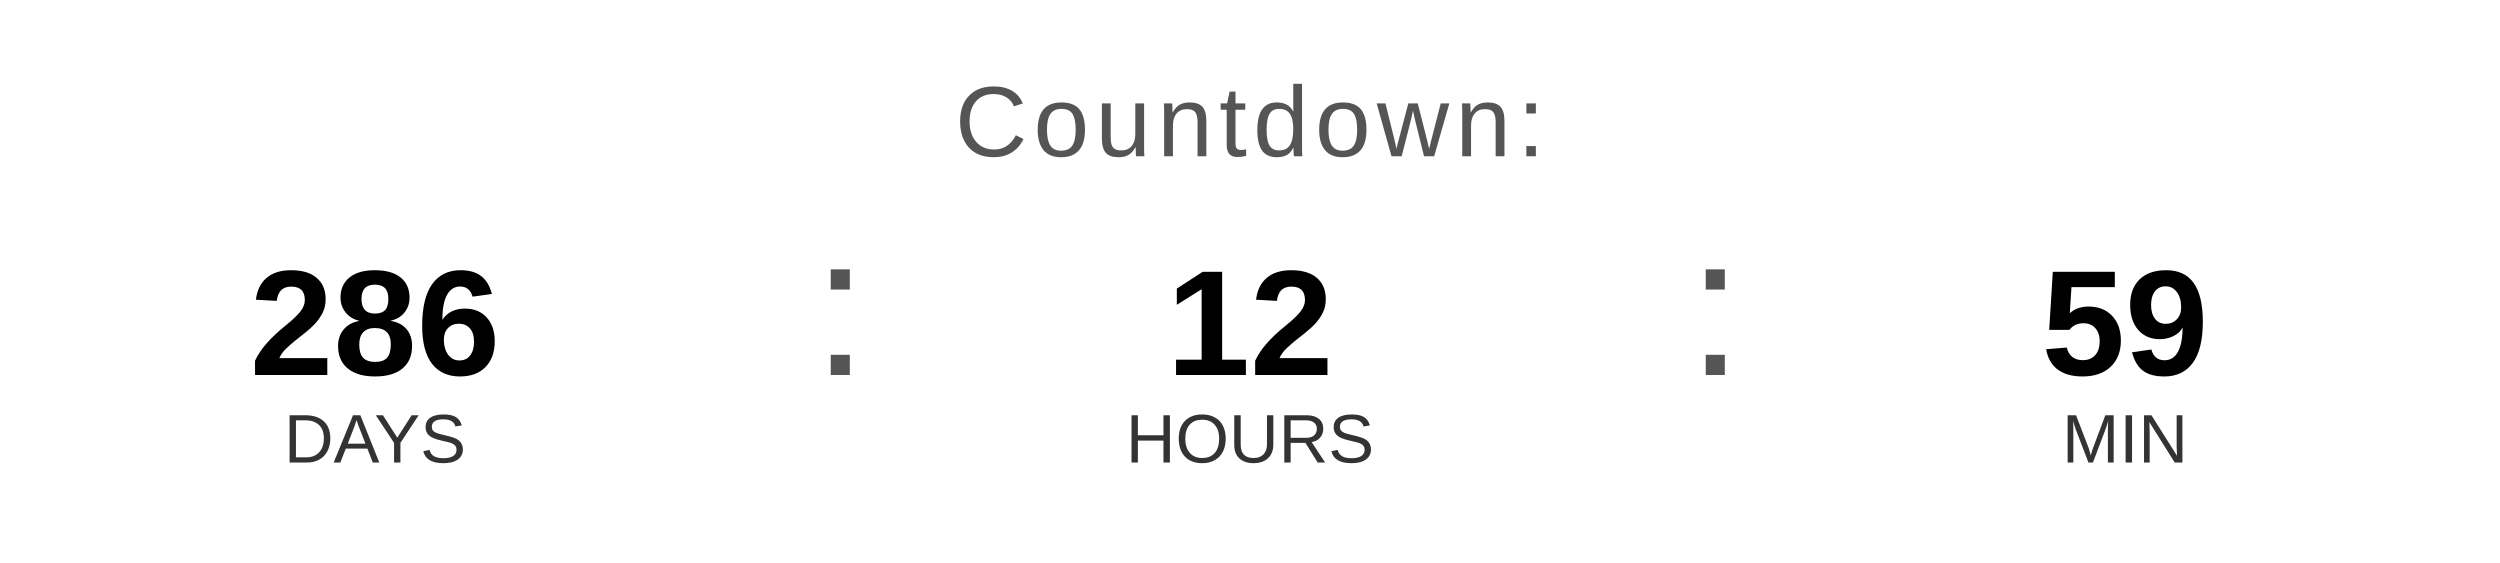
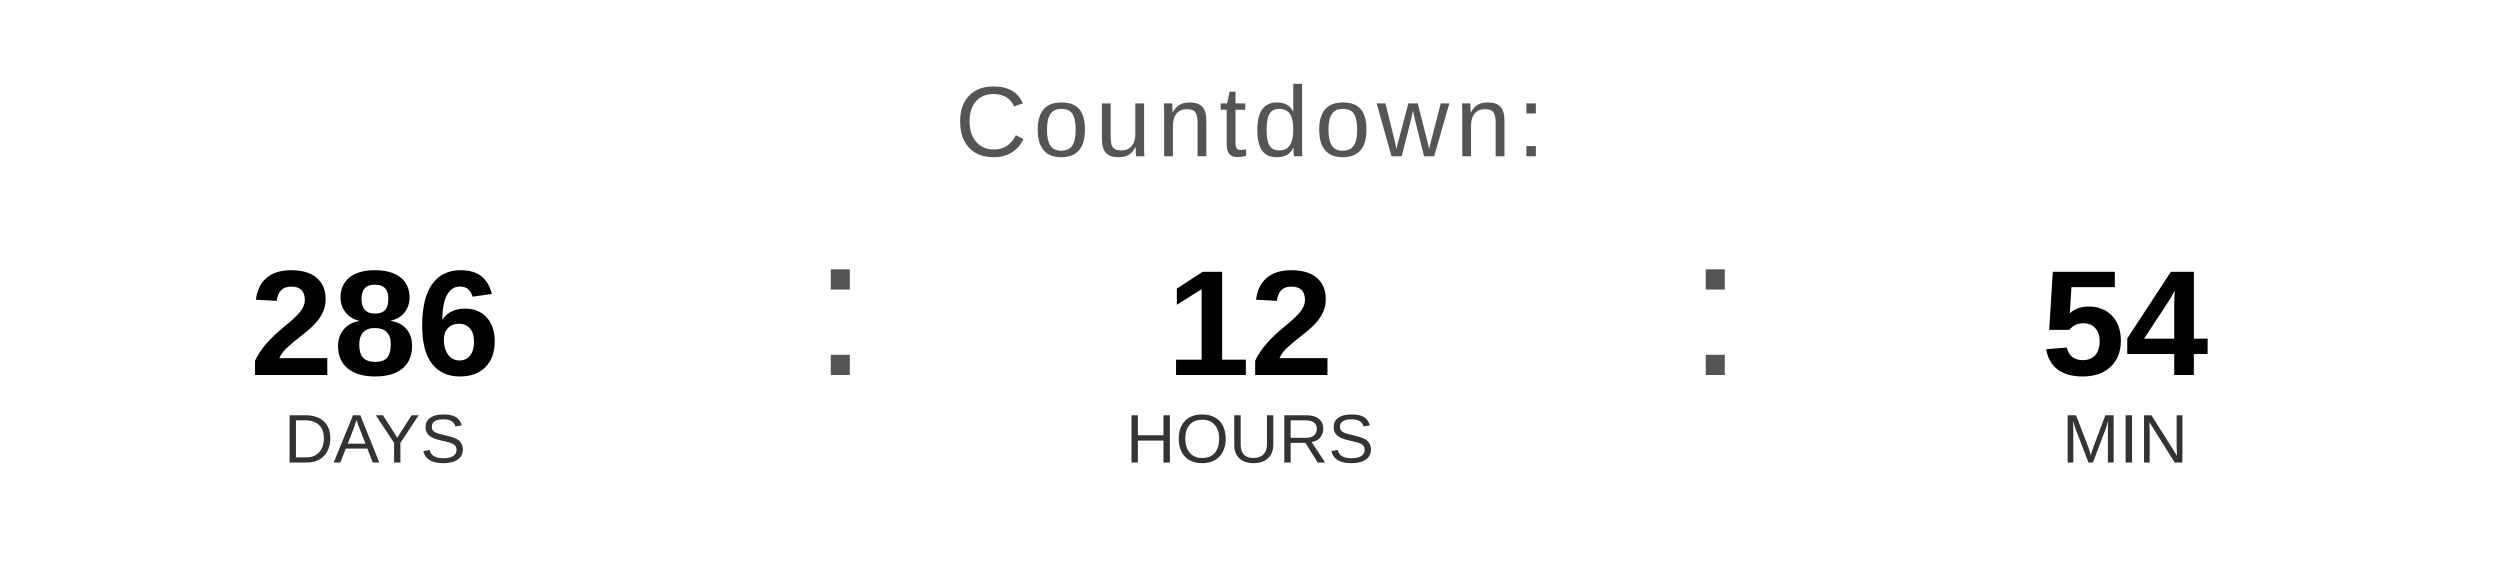
<svg xmlns="http://www.w3.org/2000/svg" width="400" height="90" viewBox="0 0 400 90">
  <text x="200" y="25" font-family="Arial, Helvetica, sans-serif" font-size="16" fill="#555555" text-anchor="middle" letter-spacing="1">
    Countdown:
  </text>
  <text x="60" y="60" font-family="Arial, Helvetica, sans-serif" font-size="24" font-weight="bold" fill="#000000" text-anchor="middle">286</text>
  <text x="60" y="74" font-family="Arial, Helvetica, sans-serif" font-size="11" fill="#333333" text-anchor="middle">DAYS</text>
  <text x="130" y="60" font-family="Arial, sans-serif" font-size="32" fill="#555555">:</text>
  <text x="200" y="60" font-family="Arial, Helvetica, sans-serif" font-size="24" font-weight="bold" fill="#000000" text-anchor="middle">12</text>
  <text x="200" y="74" font-family="Arial, Helvetica, sans-serif" font-size="11" fill="#333333" text-anchor="middle">HOURS</text>
  <text x="270" y="60" font-family="Arial, sans-serif" font-size="32" fill="#555555">:</text>
-   <text x="340" y="60" font-family="Arial, Helvetica, sans-serif" font-size="24" font-weight="bold" fill="#000000" text-anchor="middle">59</text>
+   <text x="340" y="60" font-family="Arial, Helvetica, sans-serif" font-size="24" font-weight="bold" fill="#000000" text-anchor="middle">54</text>
  <text x="340" y="74" font-family="Arial, Helvetica, sans-serif" font-size="11" fill="#333333" text-anchor="middle">MIN</text>
</svg>
